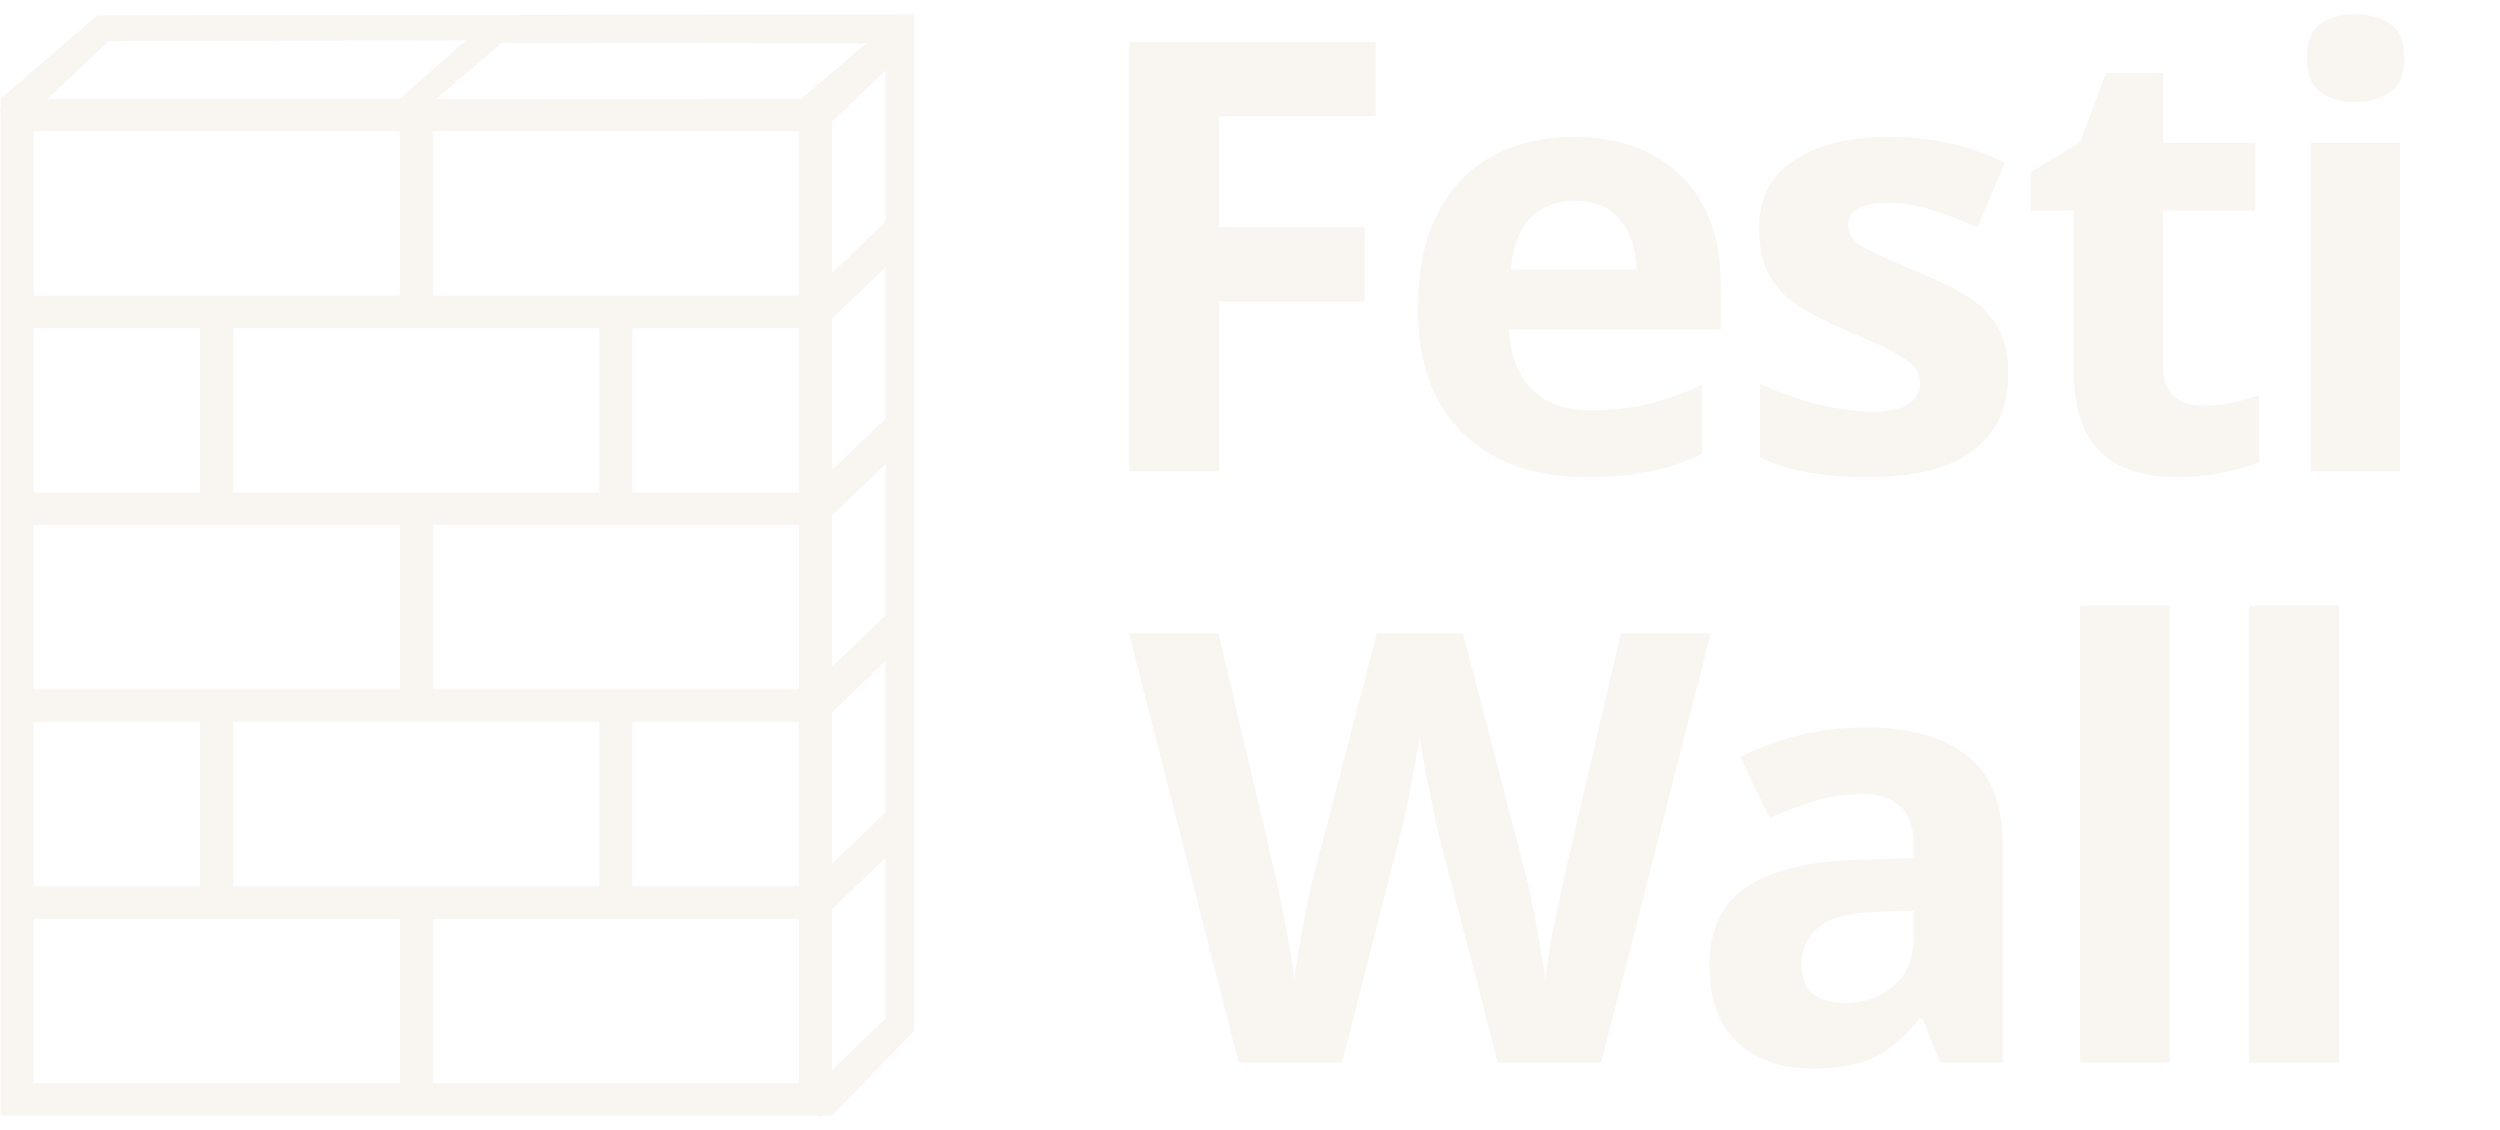
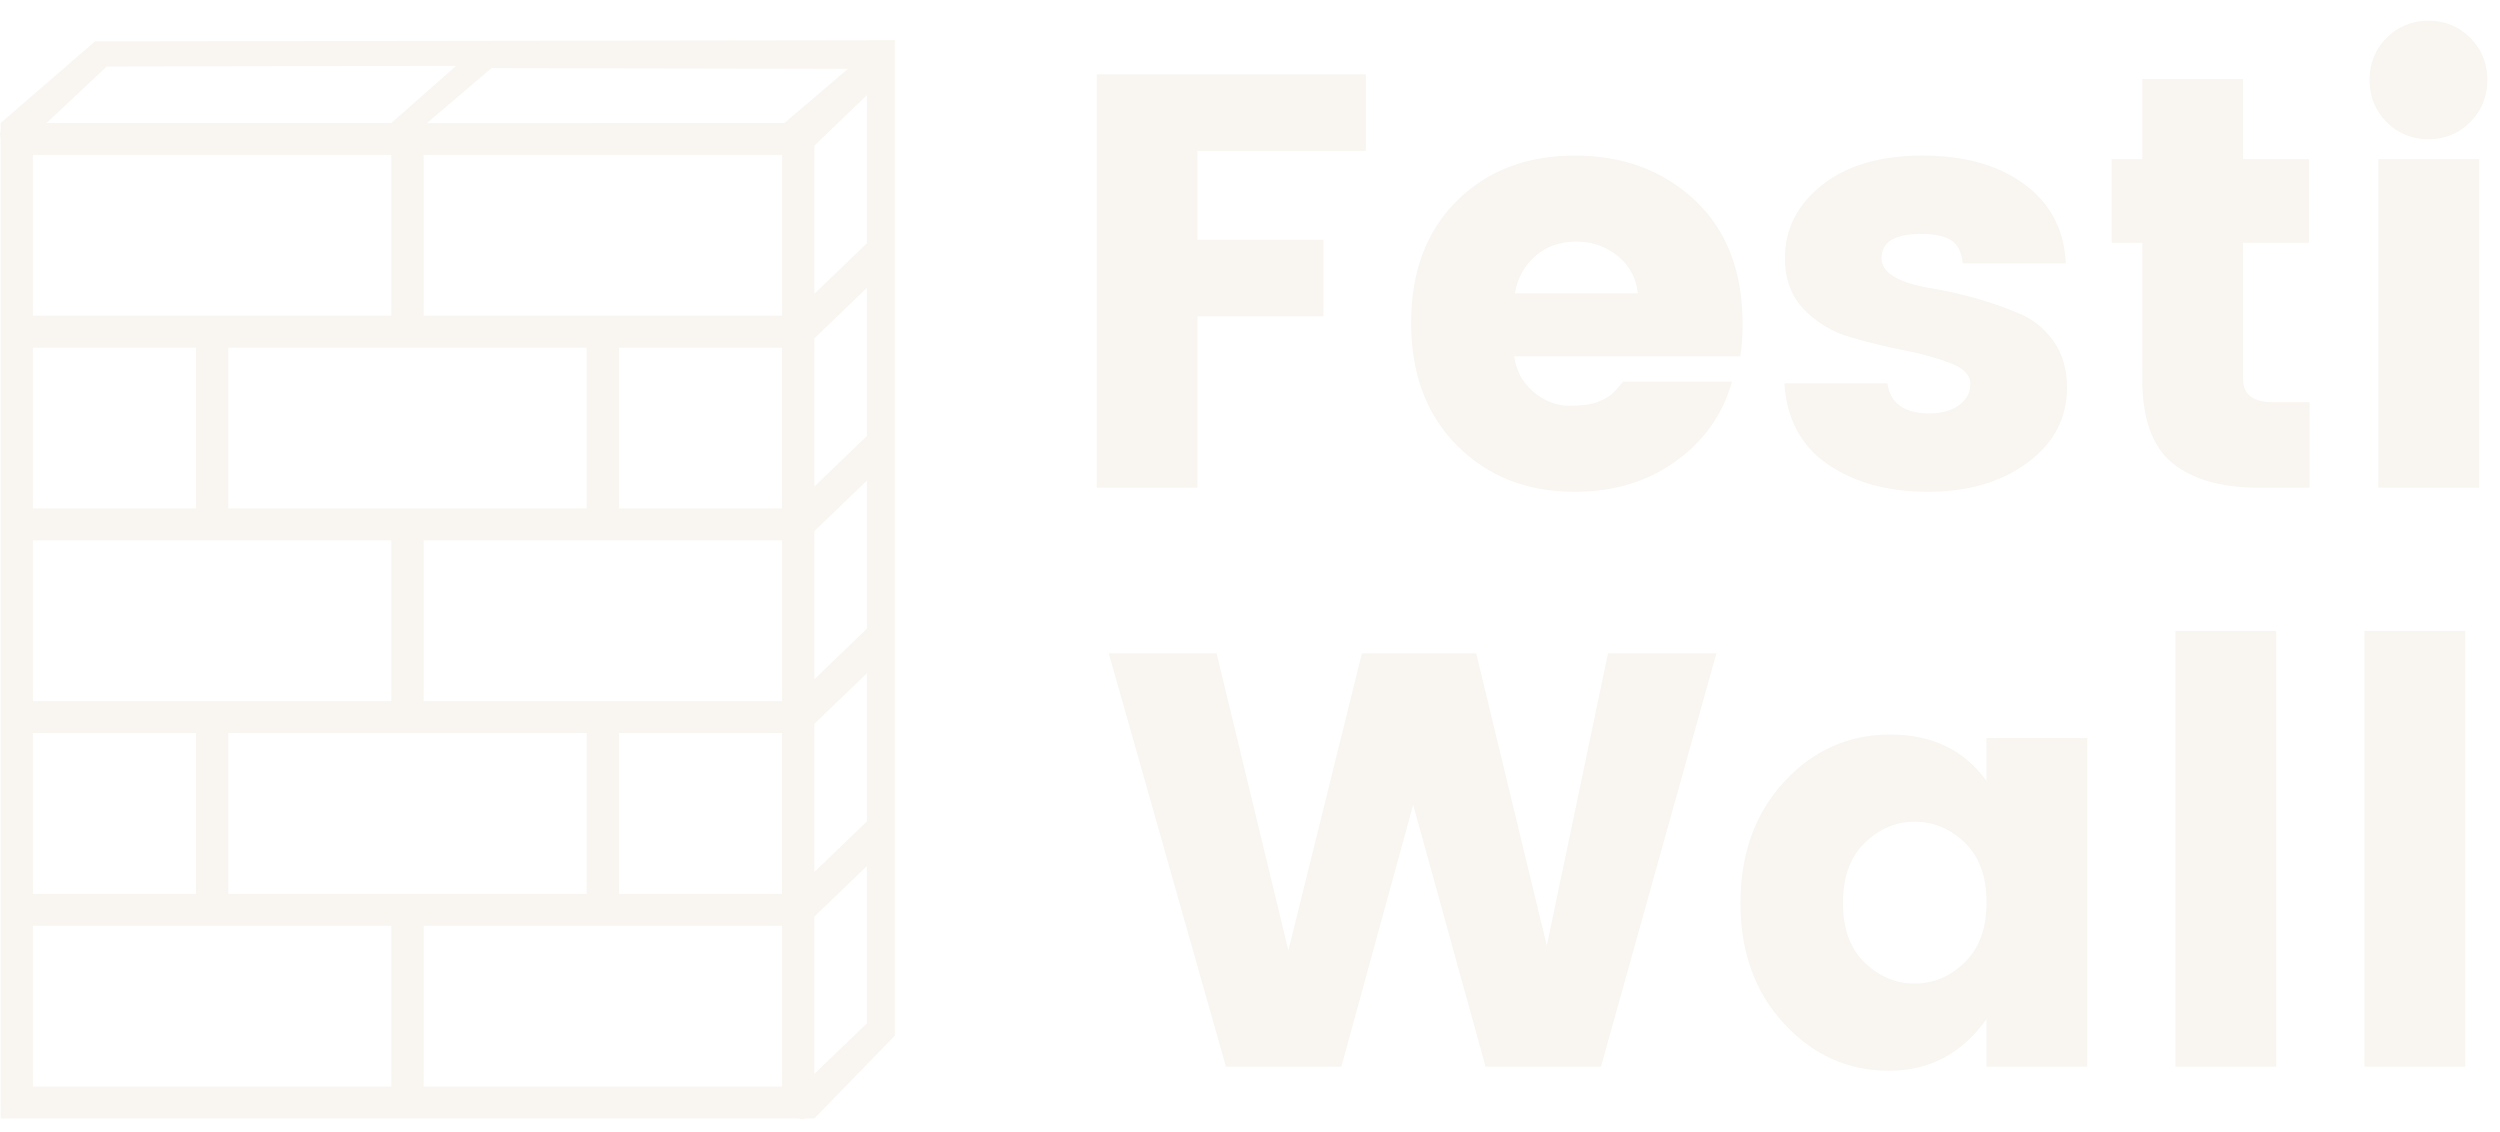
- <svg xmlns="http://www.w3.org/2000/svg" width="93" height="42" viewBox="0 0 93 42">
+ <svg xmlns="http://www.w3.org/2000/svg" width="95" height="43" viewBox="0 0 95 43">
  <g fill="#F9F5F0" fill-rule="evenodd">
-     <path d="M3.612.574l-3.586 3.1v.351L0 4.05l.026.26V41.5h30.27l.255.03.03-.03h.364L34 38.356V.531L3.612.574zm.444.953L17.337 1.5l-2.464 2.174H1.765l2.29-2.148zm14.617.063l13.555.023-2.419 2.062-13.591.006 2.455-2.091zm12.272 2.945l1.998-1.922v5.633l-1.998 1.923V4.535zm-14.847.349H29.72v6.114H16.098V4.884zm-14.848 0h13.623v6.114H1.25V4.884zm29.695 6.975l1.998-1.924v5.634l-1.998 1.924v-5.634zm-7.424 6.463h6.198v-6.114h-6.198v6.114zm-14.847 0h13.622v-6.114H8.674v6.114zm-7.424 0H7.45v-6.114H1.25v6.114zm29.695.86l1.998-1.923v5.634l-1.998 1.922v-5.633zm-14.847.35H29.721v6.113H16.097V19.53zm-14.848 0H14.873v6.113H1.25V19.53zm29.695 6.972l1.998-1.922v5.634l-1.998 1.922v-5.634zm-7.424 6.464h6.198v-6.114h-6.198v6.114zm-14.847 0h13.622v-6.114H8.674v6.114zm-7.424 0H7.45v-6.114H1.25v6.114zm29.695.86l1.998-1.923v5.983l-1.998 1.923v-5.983zm-14.847.35H29.721v6.113H16.097v-6.114zm-14.848 0H14.873v6.113H1.25v-6.114z" />
-     <text font-family="Poppins" font-size="22.371" font-weight="bold" letter-spacing="-.531" transform="translate(0 -7.47)">
-       <tspan x="40" y="25">Festi</tspan>
-     </text>
-     <text font-family="Poppins" font-size="22.371" font-weight="bold" letter-spacing="-.531" transform="translate(0 -7.47)">
-       <tspan x="42" y="47">Wall</tspan>
-     </text>
+     <path d="M3.612 1.573L.026 4.674v.35L0 5.049l.026.26V42.5h30.27l.255.029.03-.03h.364L34 39.357V1.53l-30.388.043zm.444.953l13.281-.025-2.464 2.173-13.108.001 2.29-2.149zm14.617.063l13.555.024-2.419 2.061-13.591.007 2.455-2.092zm12.272 2.945l1.998-1.922v5.633l-1.998 1.923V5.534zm-14.847.35H29.72v6.113H16.098V5.883zm-14.848 0h13.623v6.113H1.25V5.883zm29.695 6.974l1.998-1.924v5.634l-1.998 1.924v-5.634zm-7.424 6.463h6.198v-6.113h-6.198v6.113zm-14.847 0h13.622v-6.113H8.674v6.113zm-7.424 0H7.45v-6.113H1.25v6.113zm29.695.86l1.998-1.923v5.634l-1.998 1.922v-5.633zm-14.847.35H29.721v6.113H16.097v-6.113zm-14.848 0H14.873v6.113H1.25v-6.113zm29.695 6.972l1.998-1.922v5.634l-1.998 1.922v-5.634zm-7.424 6.465h6.198v-6.114h-6.198v6.114zm-14.847 0h13.622v-6.114H8.674v6.114zm-7.424 0H7.45v-6.114H1.25v6.114zm29.695.86l1.998-1.923v5.983l-1.998 1.923v-5.984zm-14.847.349H29.721v6.114H16.097v-6.114zm-14.848 0H14.873v6.114H1.25v-6.114zM41.678 18.53V2.826H51.9v2.908h-6.398v3.378h4.788v2.908h-4.788v6.51h-3.825zm18.165.157c-1.82 0-3.31-.586-4.474-1.757-1.164-1.17-1.745-2.725-1.745-4.664 0-1.939.578-3.482 1.734-4.63 1.155-1.149 2.65-1.723 4.485-1.723 1.834 0 3.356.567 4.564 1.7 1.208 1.133 1.812 2.707 1.812 4.72 0 .433-.03.835-.09 1.208h-8.59c.074.552.32 1.003.738 1.354.418.35.869.525 1.353.525.485 0 .847-.048 1.085-.145.239-.097.414-.194.526-.29.112-.098.257-.258.436-.482h4.139c-.358 1.253-1.074 2.263-2.148 3.031-1.073.769-2.349 1.153-3.825 1.153zm1.633-8.96c-.447-.365-.977-.548-1.588-.548-.612 0-1.126.183-1.544.548-.418.365-.678.839-.783 1.42h4.676a2.033 2.033 0 0 0-.761-1.42zm6.353.078c0-1.103.47-2.028 1.41-2.774.94-.745 2.21-1.118 3.814-1.118 1.603 0 2.897.365 3.881 1.096.985.73 1.507 1.73 1.566 2.998h-3.915c-.044-.433-.194-.727-.447-.884-.254-.157-.634-.235-1.141-.235-1 0-1.499.306-1.499.917 0 .552.612.932 1.835 1.141 1.237.21 2.363.53 3.378.962.522.209.958.556 1.308 1.04.35.485.526 1.078.526 1.779 0 1.163-.5 2.114-1.499 2.852-1 .738-2.26 1.108-3.78 1.108-1.522 0-2.79-.347-3.804-1.04-1.014-.694-1.566-1.72-1.655-3.077h3.915c.104.761.641 1.141 1.61 1.141.448 0 .817-.104 1.108-.313.29-.209.436-.477.436-.805 0-.328-.242-.59-.727-.783a9.887 9.887 0 0 0-1.756-.492 23.837 23.837 0 0 1-2.07-.504 3.95 3.95 0 0 1-1.767-1.051c-.484-.5-.727-1.152-.727-1.958zm18.568 5.481h1.365v3.244h-1.947c-1.401 0-2.486-.31-3.254-.928-.769-.62-1.153-1.682-1.153-3.188v-5.19h-1.163V6.047h1.163V3.005h3.826v3.042h2.505v3.177h-2.505v5.19c0 .581.388.872 1.163.872zm5.884-10a2.16 2.16 0 0 1-1.589-.648c-.432-.433-.648-.966-.648-1.6 0-.634.216-1.167.648-1.6A2.16 2.16 0 0 1 92.281.79a2.16 2.16 0 0 1 1.588.649c.432.432.649.965.649 1.6 0 .633-.217 1.166-.649 1.599a2.16 2.16 0 0 1-1.588.648zM90.379 18.53V6.047h3.826V18.53h-3.826zM61.105 24.826h4.116L60.836 40.53h-4.384L53.7 30.575l-2.73 9.955h-4.384l-4.452-15.704h4.094l2.73 11.297 2.796-11.297h4.34l2.684 11.118 2.327-11.118zm14.384 9.463c0-.985-.276-1.742-.828-2.271-.551-.53-1.185-.794-1.901-.794s-1.35.268-1.902.805c-.551.537-.827 1.298-.827 2.282s.276 1.741.827 2.27c.552.53 1.186.795 1.902.795s1.35-.269 1.901-.806c.552-.537.828-1.297.828-2.281zm-9.35.022c0-1.864.55-3.397 1.655-4.597 1.103-1.2 2.45-1.801 4.038-1.801s2.807.589 3.657 1.767v-1.633h3.826V40.53h-3.826v-1.812c-.925 1.312-2.162 1.969-3.713 1.969-1.551 0-2.879-.597-3.982-1.79-1.104-1.193-1.656-2.722-1.656-4.586zM82.67 40.53V23.976h3.826V40.53H82.67zm7.181 0V23.976h3.826V40.53H89.85z" />
  </g>
</svg>
